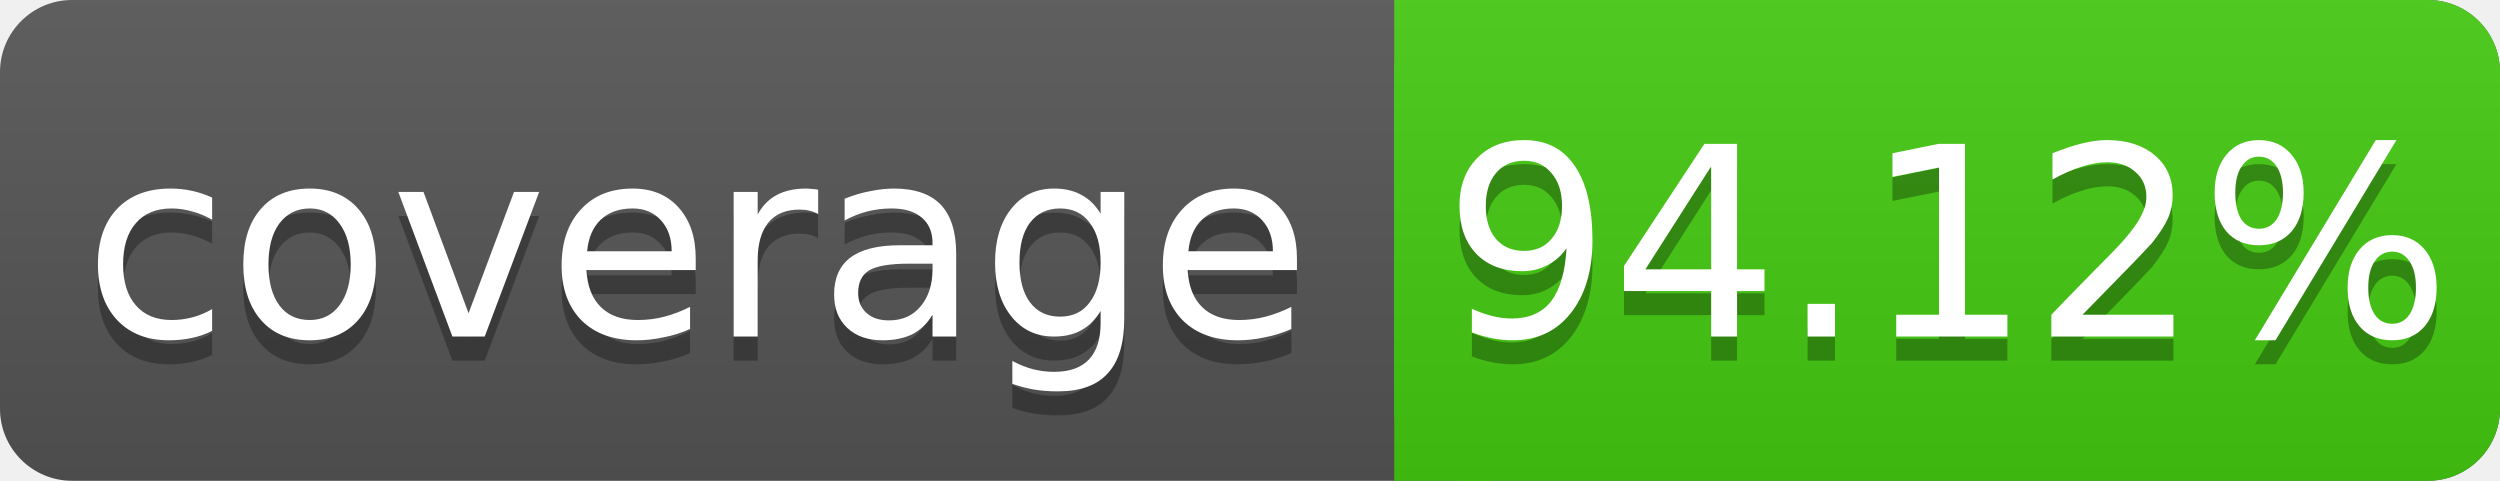
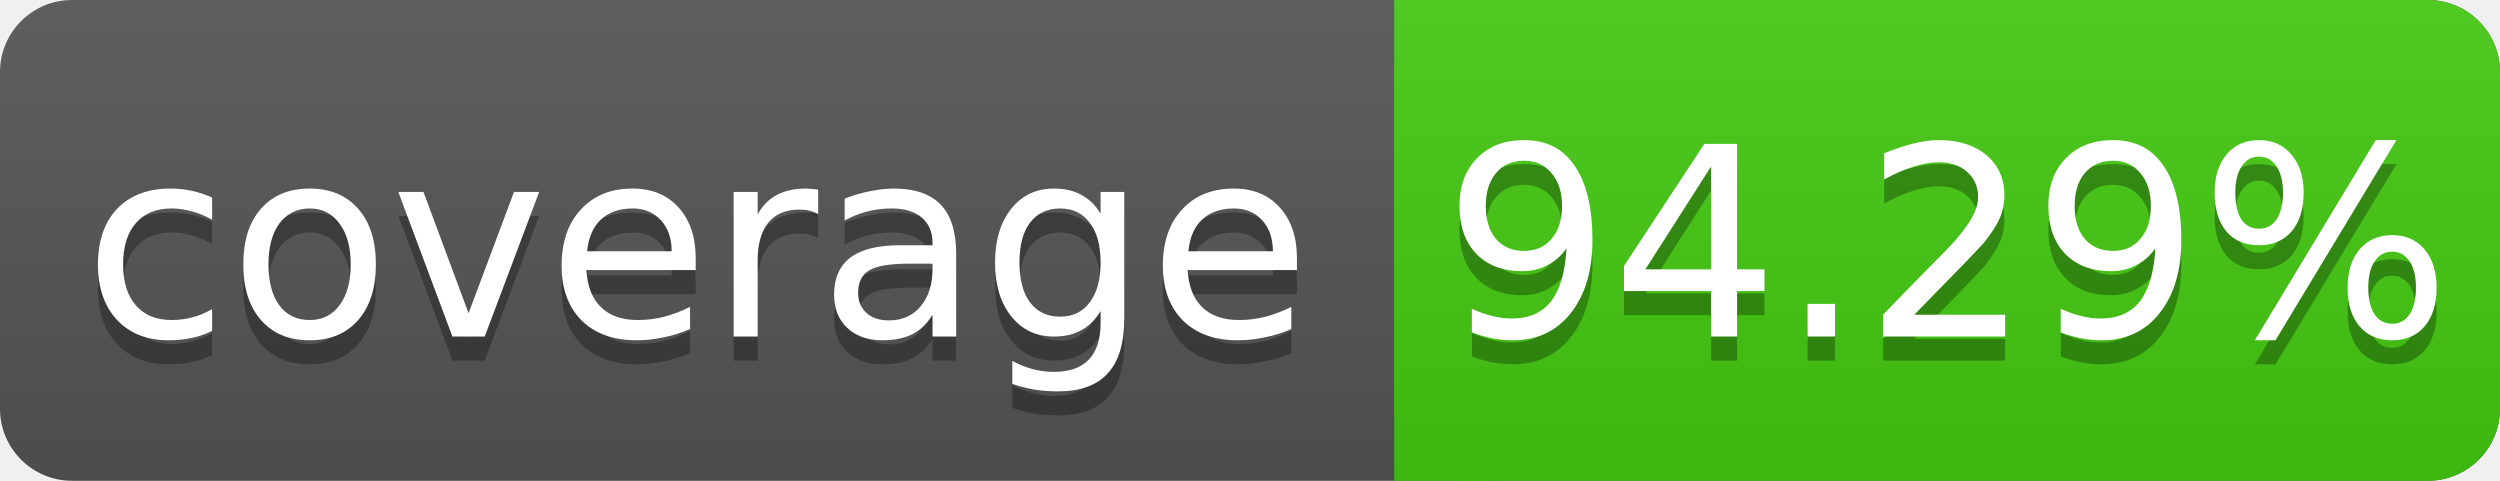
<svg xmlns="http://www.w3.org/2000/svg" width="104" height="20">
  <linearGradient id="s" x2="0" y2="100%">
    <stop offset="0" stop-color="#bbb" stop-opacity=".1" />
    <stop offset="1" stop-opacity=".1" />
  </linearGradient>
  <rect rx="3" width="104" height="20" fill="#555" />
  <rect rx="3" x="58" width="46" height="20" fill="#4c1" />
  <rect x="58" width="4" height="20" fill="#4c1" />
  <rect rx="3" width="104" height="20" fill="url(#s)" />
  <g fill="#fff" text-anchor="middle" font-family="DejaVu Sans,Verdana,Geneva,sans-serif" font-size="11">
    <text x="29" y="15" fill="#010101" fill-opacity=".3">coverage</text>
    <text x="29" y="14">coverage</text>
-     <text x="81" y="15" fill="#010101" fill-opacity=".3">94.12%</text>
-     <text x="81" y="14">94.12%</text>
+     <text x="81" y="15" fill="#010101" fill-opacity=".3">94.29%</text>
+     <text x="81" y="14">94.29%</text>
  </g>
</svg>
